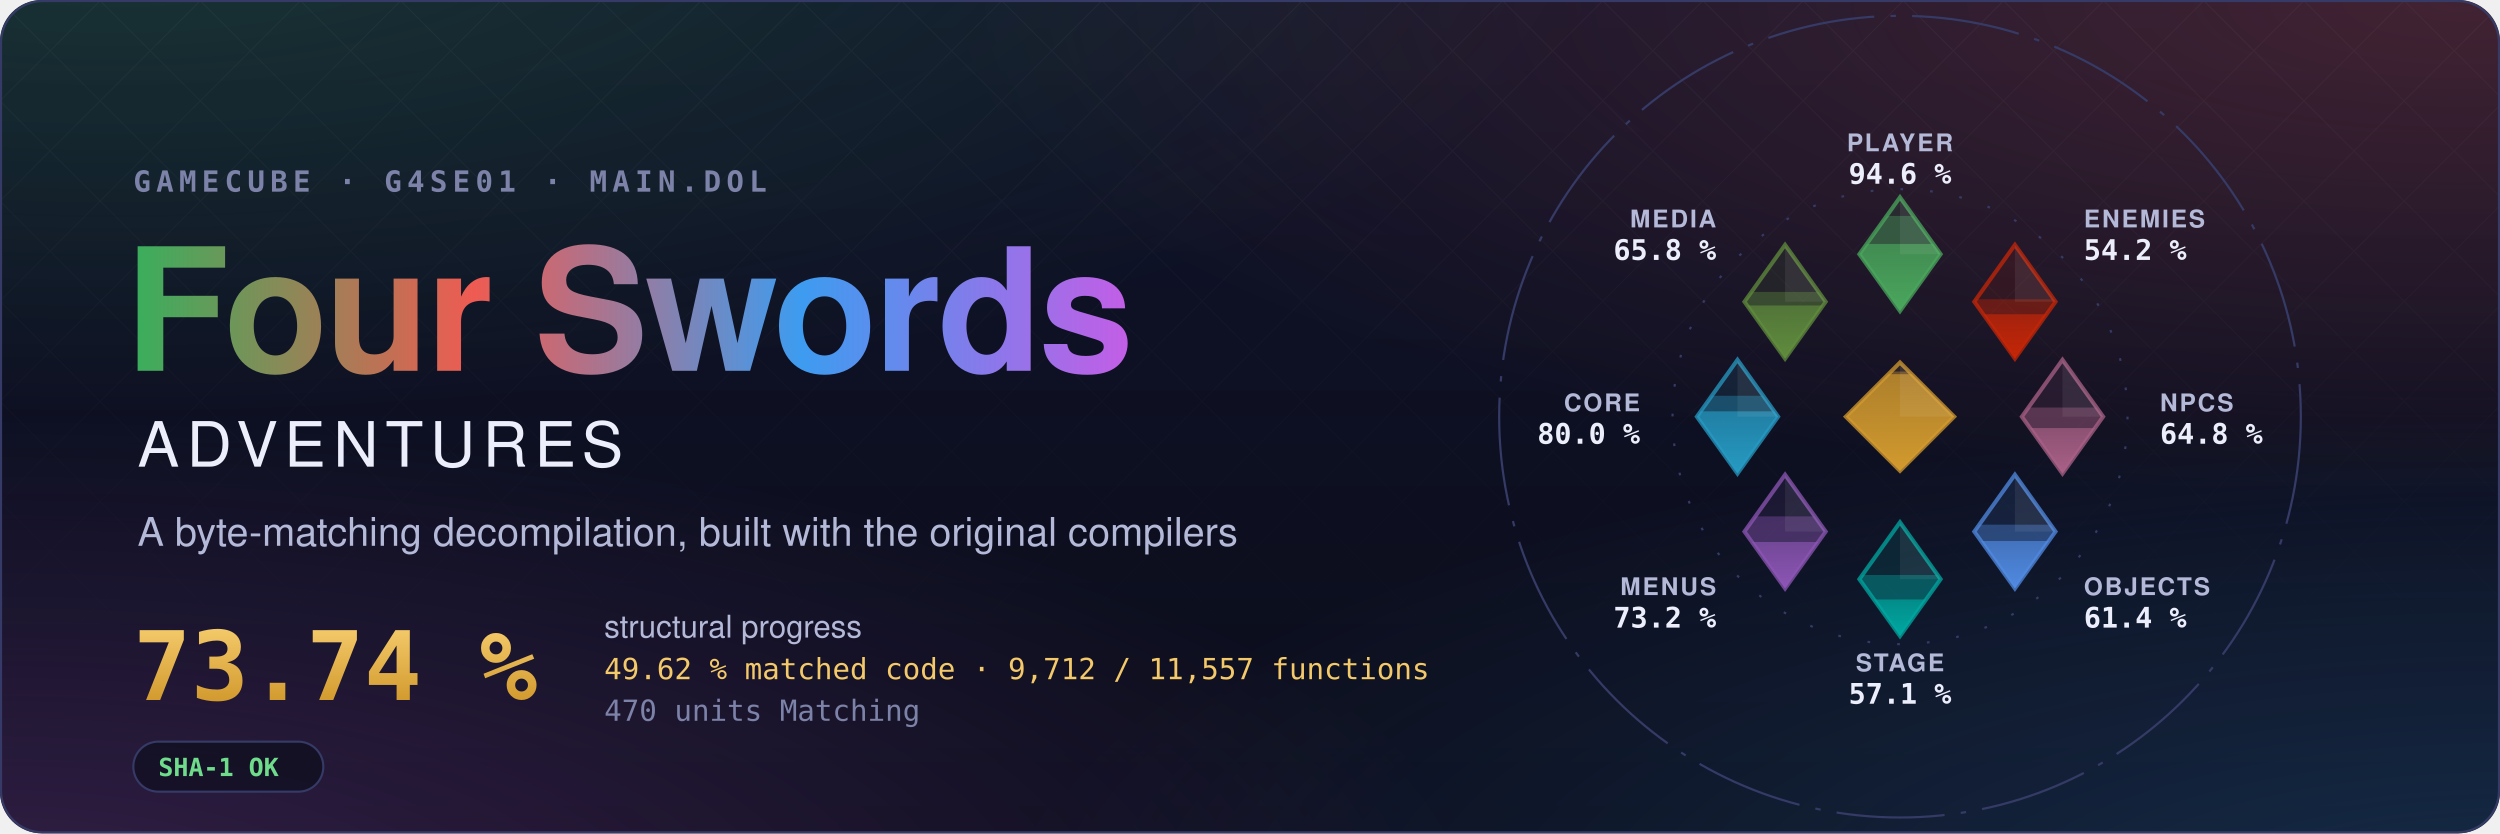
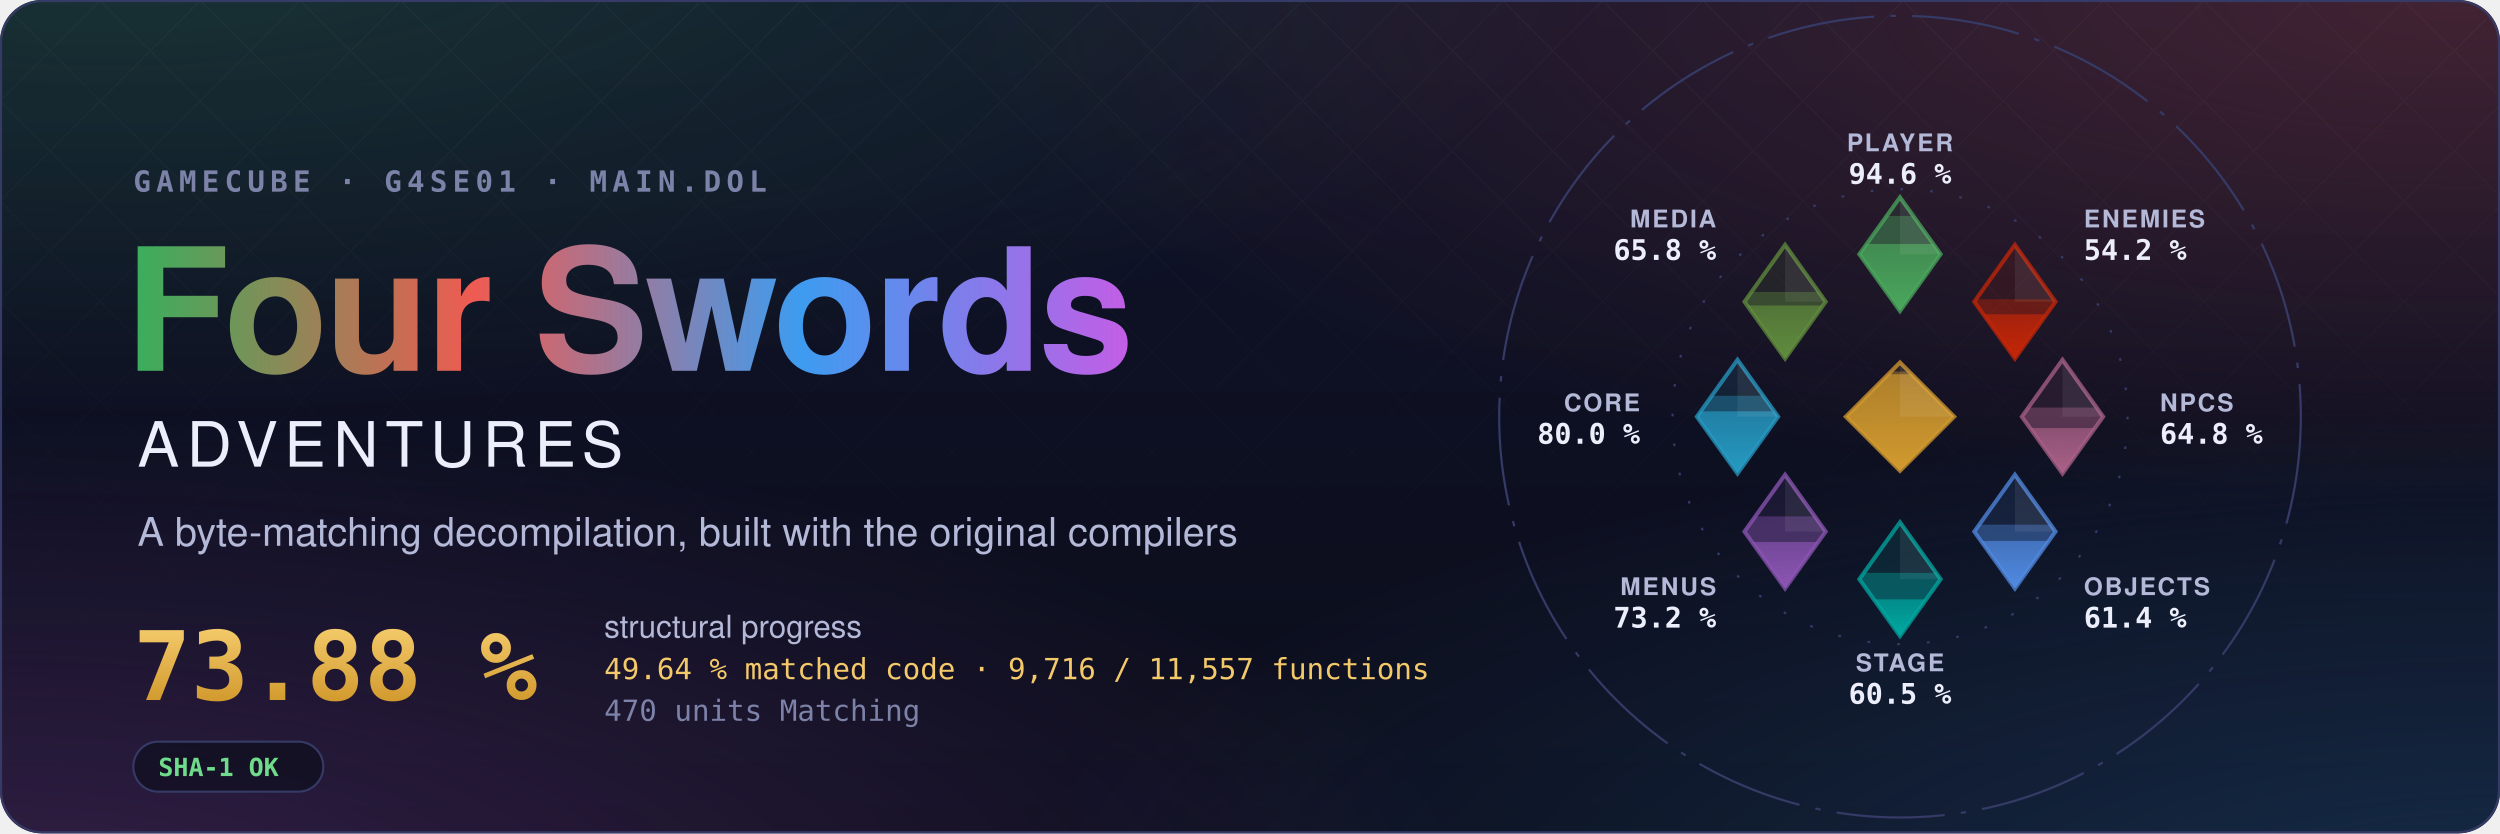
- <svg xmlns="http://www.w3.org/2000/svg" width="1200" height="400" viewBox="0 0 1200 400" role="img" aria-label="Four Swords Adventures decompilation: 73.74 % structural progress, 49.62 % matched code, 9,712 of 11,557 functions">
+ <svg xmlns="http://www.w3.org/2000/svg" width="1200" height="400" viewBox="0 0 1200 400" role="img" aria-label="Four Swords Adventures decompilation: 73.88 % structural progress, 49.64 % matched code, 9,716 of 11,557 functions">
  <style>text { font-family: -apple-system, BlinkMacSystemFont, 'Segoe UI', Helvetica, Arial, sans-serif; } .mono { font-family: ui-monospace, SFMono-Regular, 'SF Mono', Menlo, Consolas, monospace; } .spin { transform-box: fill-box; transform-origin: center; animation: spin 90s linear infinite; } @keyframes spin { to { transform: rotate(360deg); } } .rise { transform-box: fill-box; transform-origin: 50% 100%; animation: rise 1.6s cubic-bezier(.2,.8,.2,1) both; } @keyframes rise { from { transform: scaleY(0); } } @media (prefers-reduced-motion: reduce) { * { animation: none !important; } }</style>
  <defs>
    <radialGradient id="glow0" cx="0.05" cy="-0.1" r="0.6">
      <stop offset="0" stop-color="#3aae5c" stop-opacity="0.22" />
      <stop offset="1" stop-color="#3aae5c" stop-opacity="0" />
    </radialGradient>
    <radialGradient id="glow1" cx="0.98" cy="0.0" r="0.6">
      <stop offset="0" stop-color="#ef5b52" stop-opacity="0.22" />
      <stop offset="1" stop-color="#ef5b52" stop-opacity="0" />
    </radialGradient>
    <radialGradient id="glow2" cx="1.0" cy="1.1" r="0.6">
      <stop offset="0" stop-color="#3d9cf0" stop-opacity="0.22" />
      <stop offset="1" stop-color="#3d9cf0" stop-opacity="0" />
    </radialGradient>
    <radialGradient id="glow3" cx="0.0" cy="1.1" r="0.6">
      <stop offset="0" stop-color="#c35ee6" stop-opacity="0.22" />
      <stop offset="1" stop-color="#c35ee6" stop-opacity="0" />
    </radialGradient>
    <linearGradient id="sky" x1="0" y1="0" x2="0" y2="1">
      <stop offset="0" stop-color="#10132a" />
      <stop offset="1" stop-color="#0b0d1a" />
    </linearGradient>
    <linearGradient id="four" x1="0" y1="0" x2="1" y2="0">
      <stop offset="0" stop-color="#3aae5c" />
      <stop offset="0.34" stop-color="#ef5b52" />
      <stop offset="0.67" stop-color="#3d9cf0" />
      <stop offset="1" stop-color="#c35ee6" />
    </linearGradient>
    <linearGradient id="goldtext" x1="0" y1="0" x2="0" y2="1">
      <stop offset="0" stop-color="#f3c969" />
      <stop offset="1" stop-color="#d29a2e" />
    </linearGradient>
    <pattern id="lattice" width="34" height="34" patternUnits="userSpaceOnUse" patternTransform="rotate(45)">
      <path d="M0 0H34M0 0V34" stroke="#fff" stroke-opacity="0.035" />
    </pattern>
    <linearGradient id="fade" x1="0" y1="0" x2="0" y2="1">
      <stop offset="0" stop-color="#fff" />
      <stop offset="0.8" stop-color="#fff" stop-opacity="0" />
    </linearGradient>
    <mask id="fadeMask">
      <rect width="1200" height="400" fill="url(#fade)" />
    </mask>
    <clipPath id="card">
      <rect width="1200" height="400" rx="20" />
    </clipPath>
  </defs>
  <g clip-path="url(#card)">
    <rect width="1200" height="400" fill="url(#sky)" />
    <rect width="1200" height="400" fill="url(#glow0)" />
    <rect width="1200" height="400" fill="url(#glow1)" />
    <rect width="1200" height="400" fill="url(#glow2)" />
    <rect width="1200" height="400" fill="url(#glow3)" />
    <rect width="1200" height="400" fill="url(#lattice)" mask="url(#fadeMask)" />
  </g>
  <rect x="0.5" y="0.5" width="1199" height="399" rx="20" fill="none" stroke="#353b66" />
  <text x="64" y="92" class="mono" font-size="14" font-weight="600" letter-spacing="0.18em" fill="#7c82a8">GAMECUBE · G4SE01 · MAIN.DOL</text>
  <text x="60" y="178" font-size="82" font-weight="700" letter-spacing="-1.5" fill="url(#four)">Four Swords</text>
  <text x="66" y="224" font-size="30" font-weight="500" letter-spacing="0.12em" fill="#eceefb">ADVENTURES</text>
  <text x="66" y="262" font-size="19" fill="#b4b9d8">A byte-matching decompilation, built with the original compilers</text>
-   <text x="64" y="336" class="mono" font-size="46" font-weight="700" fill="url(#goldtext)">73.74 %</text>
+   <text x="64" y="336" class="mono" font-size="46" font-weight="700" fill="url(#goldtext)">73.88 %</text>
  <text x="290" y="306" font-size="15" fill="#b4b9d8">structural progress</text>
-   <text x="290" y="326" class="mono" font-size="14" fill="#f3c969">49.62 % matched code · 9,712 / 11,557 functions</text>
+   <text x="290" y="326" class="mono" font-size="14" fill="#f3c969">49.64 % matched code · 9,716 / 11,557 functions</text>
  <text x="290" y="346" class="mono" font-size="14" fill="#7c82a8">470 units Matching</text>
  <g transform="translate(64 356)">
    <rect width="91.2" height="24" rx="12" fill="#0b0d1a" fill-opacity="0.6" stroke="#353b66" />
    <text x="12" y="16.5" class="mono" font-size="12" font-weight="600" fill="#6fdc8c">SHA-1 OK</text>
  </g>
  <defs>
    <clipPath id="ec-player">
      <path d="M0 -81L15 -60L0 -39L-15 -60Z" />
    </clipPath>
    <linearGradient id="eg-player" x1="0" y1="1" x2="0" y2="0">
      <stop offset="0" stop-color="#4aa75c" />
      <stop offset="1" stop-color="#4aa75c" stop-opacity="0.65" />
    </linearGradient>
    <clipPath id="ec-enemies">
      <path d="M42.43 -63.43L57.43 -42.43L42.43 -21.43L27.43 -42.43Z" />
    </clipPath>
    <linearGradient id="eg-enemies" x1="0" y1="1" x2="0" y2="0">
      <stop offset="0" stop-color="#c52607" />
      <stop offset="1" stop-color="#c52607" stop-opacity="0.65" />
    </linearGradient>
    <clipPath id="ec-npcs">
      <path d="M60 -21L75 0L60 21L45 0Z" />
    </clipPath>
    <linearGradient id="eg-npcs" x1="0" y1="1" x2="0" y2="0">
      <stop offset="0" stop-color="#a96087" />
      <stop offset="1" stop-color="#a96087" stop-opacity="0.65" />
    </linearGradient>
    <clipPath id="ec-objects">
      <path d="M42.43 21.43L57.43 42.43L42.43 63.43L27.43 42.43Z" />
    </clipPath>
    <linearGradient id="eg-objects" x1="0" y1="1" x2="0" y2="0">
      <stop offset="0" stop-color="#508ae1" />
      <stop offset="1" stop-color="#508ae1" stop-opacity="0.65" />
    </linearGradient>
    <clipPath id="ec-stage">
      <path d="M0 39L15 60L0 81L-15 60Z" />
    </clipPath>
    <linearGradient id="eg-stage" x1="0" y1="1" x2="0" y2="0">
      <stop offset="0" stop-color="#00a8a1" />
      <stop offset="1" stop-color="#00a8a1" stop-opacity="0.65" />
    </linearGradient>
    <clipPath id="ec-menus">
      <path d="M-42.43 21.43L-27.43 42.43L-42.43 63.43L-57.43 42.43Z" />
    </clipPath>
    <linearGradient id="eg-menus" x1="0" y1="1" x2="0" y2="0">
      <stop offset="0" stop-color="#8c55b4" />
      <stop offset="1" stop-color="#8c55b4" stop-opacity="0.65" />
    </linearGradient>
    <clipPath id="ec-core">
      <path d="M-60 -21L-45 0L-60 21L-75 0Z" />
    </clipPath>
    <linearGradient id="eg-core" x1="0" y1="1" x2="0" y2="0">
      <stop offset="0" stop-color="#269ac2" />
      <stop offset="1" stop-color="#269ac2" stop-opacity="0.65" />
    </linearGradient>
    <clipPath id="ec-media">
      <path d="M-42.43 -63.43L-27.43 -42.43L-42.43 -21.43L-57.43 -42.43Z" />
    </clipPath>
    <linearGradient id="eg-media" x1="0" y1="1" x2="0" y2="0">
      <stop offset="0" stop-color="#608c3d" />
      <stop offset="1" stop-color="#608c3d" stop-opacity="0.65" />
    </linearGradient>
    <clipPath id="ec-libs">
      <path d="M0 -20L20 0L0 20L-20 0Z" />
    </clipPath>
    <linearGradient id="eg-libs" x1="0" y1="1" x2="0" y2="0">
      <stop offset="0" stop-color="#d29a2e" />
      <stop offset="1" stop-color="#d29a2e" stop-opacity="0.65" />
    </linearGradient>
  </defs>
  <g transform="translate(912 200) scale(1.3)">
    <circle class="spin" r="148" fill="none" stroke="#353b66" stroke-width="0.8" stroke-dasharray="40 6 2 6" />
    <circle r="84" fill="none" stroke="#353b66" stroke-width="0.8" stroke-dasharray="1 10" />
    <path d="M0 -81L15 -60L0 -39L-15 -60Z" fill="#4aa75c" fill-opacity="0.12" stroke="#4aa75c" stroke-opacity="0.75" stroke-width="1.5" />
    <g clip-path="url(#ec-player)">
      <rect class="rise" style="animation-delay:0.20s" x="-15.0" y="-74.12" width="30" height="35.12" fill="#4aa75c" fill-opacity="0.38" />
    </g>
    <g clip-path="url(#ec-player)">
      <rect class="rise" style="animation-delay:0.20s" x="-15.0" y="-63.78" width="30" height="24.78" fill="url(#eg-player)" />
    </g>
    <path d="M0.0 -81.0L15.0 -60.0L0.0 -60.0Z" fill="#fff" fill-opacity="0.07" />
    <text x="0.0" y="-98.0" text-anchor="middle" font-size="9" font-weight="600" letter-spacing="0.08em" fill="#b4b9d8">PLAYER</text>
    <text x="0.0" y="-86.0" text-anchor="middle" font-size="10.5" font-weight="700" fill="#eceefb" class="mono">94.6 %</text>
    <path d="M42.43 -63.43L57.43 -42.43L42.43 -21.43L27.43 -42.43Z" fill="#c52607" fill-opacity="0.12" stroke="#c52607" stroke-opacity="0.75" stroke-width="1.5" />
    <g clip-path="url(#ec-enemies)">
      <rect class="rise" style="animation-delay:0.30s" x="27.43" y="-43.34" width="30" height="21.91" fill="#c52607" fill-opacity="0.38" />
    </g>
    <g clip-path="url(#ec-enemies)">
      <rect class="rise" style="animation-delay:0.30s" x="27.43" y="-37.82" width="30" height="16.39" fill="url(#eg-enemies)" />
    </g>
    <path d="M42.43 -63.43L57.43 -42.43L42.43 -42.43Z" fill="#fff" fill-opacity="0.07" />
    <text x="67.88" y="-69.88" text-anchor="start" font-size="9" font-weight="600" letter-spacing="0.08em" fill="#b4b9d8">ENEMIES</text>
    <text x="67.88" y="-57.88" text-anchor="start" font-size="10.5" font-weight="700" fill="#eceefb" class="mono">54.2 %</text>
    <path d="M60 -21L75 0L60 21L45 0Z" fill="#a96087" fill-opacity="0.12" stroke="#a96087" stroke-opacity="0.75" stroke-width="1.5" />
    <g clip-path="url(#ec-npcs)">
      <rect class="rise" style="animation-delay:0.40s" x="45.0" y="-3.38" width="30" height="24.38" fill="#a96087" fill-opacity="0.38" />
    </g>
    <g clip-path="url(#ec-npcs)">
      <rect class="rise" style="animation-delay:0.40s" x="45.0" y="4.22" width="30" height="16.78" fill="url(#eg-npcs)" />
    </g>
    <path d="M60.0 -21.0L75.0 0.0L60.0 0.0Z" fill="#fff" fill-opacity="0.07" />
    <text x="96.0" y="-2.0" text-anchor="start" font-size="9" font-weight="600" letter-spacing="0.08em" fill="#b4b9d8">NPCS</text>
    <text x="96.0" y="10.0" text-anchor="start" font-size="10.5" font-weight="700" fill="#eceefb" class="mono">64.8 %</text>
    <path d="M42.43 21.43L57.43 42.43L42.43 63.43L27.43 42.43Z" fill="#508ae1" fill-opacity="0.12" stroke="#508ae1" stroke-opacity="0.75" stroke-width="1.5" />
    <g clip-path="url(#ec-objects)">
      <rect class="rise" style="animation-delay:0.50s" x="27.43" y="39.88" width="30" height="23.55" fill="#508ae1" fill-opacity="0.38" />
    </g>
    <g clip-path="url(#ec-objects)">
-       <rect class="rise" style="animation-delay:0.50s" x="27.43" y="45.90" width="30" height="17.53" fill="url(#eg-objects)" />
+       <rect class="rise" style="animation-delay:0.50s" x="27.43" y="45.88" width="30" height="17.55" fill="url(#eg-objects)" />
    </g>
    <path d="M42.43 21.43L57.43 42.43L42.43 42.43Z" fill="#fff" fill-opacity="0.07" />
    <text x="67.88" y="65.88" text-anchor="start" font-size="9" font-weight="600" letter-spacing="0.08em" fill="#b4b9d8">OBJECTS</text>
    <text x="67.88" y="77.88" text-anchor="start" font-size="10.5" font-weight="700" fill="#eceefb" class="mono">61.4 %</text>
    <path d="M0 39L15 60L0 81L-15 60Z" fill="#00a8a1" fill-opacity="0.12" stroke="#00a8a1" stroke-opacity="0.75" stroke-width="1.5" />
    <g clip-path="url(#ec-stage)">
-       <rect class="rise" style="animation-delay:0.60s" x="-15.0" y="58.45" width="30" height="22.55" fill="#00a8a1" fill-opacity="0.38" />
+       <rect class="rise" style="animation-delay:0.60s" x="-15.0" y="57.67" width="30" height="23.33" fill="#00a8a1" fill-opacity="0.38" />
    </g>
    <g clip-path="url(#ec-stage)">
-       <rect class="rise" style="animation-delay:0.60s" x="-15.0" y="67.50" width="30" height="13.50" fill="url(#eg-stage)" />
+       <rect class="rise" style="animation-delay:0.60s" x="-15.0" y="67.45" width="30" height="13.55" fill="url(#eg-stage)" />
    </g>
    <path d="M0.0 39.0L15.0 60.0L0.0 60.0Z" fill="#fff" fill-opacity="0.07" />
    <text x="0.0" y="94.0" text-anchor="middle" font-size="9" font-weight="600" letter-spacing="0.08em" fill="#b4b9d8">STAGE</text>
-     <text x="0.0" y="106.0" text-anchor="middle" font-size="10.5" font-weight="700" fill="#eceefb" class="mono">57.1 %</text>
+     <text x="0.0" y="106.0" text-anchor="middle" font-size="10.5" font-weight="700" fill="#eceefb" class="mono">60.5 %</text>
    <path d="M-42.43 21.43L-27.43 42.43L-42.43 63.43L-57.43 42.43Z" fill="#8c55b4" fill-opacity="0.12" stroke="#8c55b4" stroke-opacity="0.75" stroke-width="1.5" />
    <g clip-path="url(#ec-menus)">
      <rect class="rise" style="animation-delay:0.70s" x="-57.43" y="36.82" width="30" height="26.61" fill="#8c55b4" fill-opacity="0.38" />
    </g>
    <g clip-path="url(#ec-menus)">
      <rect class="rise" style="animation-delay:0.70s" x="-57.43" y="46.27" width="30" height="17.16" fill="url(#eg-menus)" />
    </g>
    <path d="M-42.43 21.43L-27.43 42.43L-42.43 42.43Z" fill="#fff" fill-opacity="0.07" />
    <text x="-67.88" y="65.88" text-anchor="end" font-size="9" font-weight="600" letter-spacing="0.08em" fill="#b4b9d8">MENUS</text>
    <text x="-67.88" y="77.88" text-anchor="end" font-size="10.5" font-weight="700" fill="#eceefb" class="mono">73.2 %</text>
    <path d="M-60 -21L-45 0L-60 21L-75 0Z" fill="#269ac2" fill-opacity="0.12" stroke="#269ac2" stroke-opacity="0.75" stroke-width="1.5" />
    <g clip-path="url(#ec-core)">
      <rect class="rise" style="animation-delay:0.80s" x="-75.0" y="-7.71" width="30" height="28.71" fill="#269ac2" fill-opacity="0.38" />
    </g>
    <g clip-path="url(#ec-core)">
      <rect class="rise" style="animation-delay:0.80s" x="-75.0" y="-1.98" width="30" height="22.98" fill="url(#eg-core)" />
    </g>
    <path d="M-60.0 -21.0L-45.0 0.0L-60.0 0.0Z" fill="#fff" fill-opacity="0.07" />
    <text x="-96.0" y="-2.0" text-anchor="end" font-size="9" font-weight="600" letter-spacing="0.08em" fill="#b4b9d8">CORE</text>
    <text x="-96.0" y="10.0" text-anchor="end" font-size="10.5" font-weight="700" fill="#eceefb" class="mono">80.0 %</text>
    <path d="M-42.43 -63.43L-27.43 -42.43L-42.43 -21.43L-57.43 -42.43Z" fill="#608c3d" fill-opacity="0.12" stroke="#608c3d" stroke-opacity="0.75" stroke-width="1.5" />
    <g clip-path="url(#ec-media)">
      <rect class="rise" style="animation-delay:0.90s" x="-57.43" y="-46.05" width="30" height="24.62" fill="#608c3d" fill-opacity="0.38" />
    </g>
    <g clip-path="url(#ec-media)">
      <rect class="rise" style="animation-delay:0.90s" x="-57.43" y="-41.06" width="30" height="19.63" fill="url(#eg-media)" />
    </g>
    <path d="M-42.43 -63.43L-27.43 -42.43L-42.43 -42.43Z" fill="#fff" fill-opacity="0.07" />
    <text x="-67.88" y="-69.88" text-anchor="end" font-size="9" font-weight="600" letter-spacing="0.08em" fill="#b4b9d8">MEDIA</text>
    <text x="-67.88" y="-57.88" text-anchor="end" font-size="10.5" font-weight="700" fill="#eceefb" class="mono">65.8 %</text>
    <path d="M0 -20L20 0L0 20L-20 0Z" fill="#d29a2e" fill-opacity="0.12" stroke="#d29a2e" stroke-opacity="0.75" stroke-width="1.5" />
    <g clip-path="url(#ec-libs)">
      <rect class="rise" style="animation-delay:1.00s" x="-20" y="-16.67" width="40" height="36.67" fill="#d29a2e" fill-opacity="0.38" />
    </g>
    <g clip-path="url(#ec-libs)">
      <rect class="rise" style="animation-delay:1.00s" x="-20" y="-15.68" width="40" height="35.68" fill="url(#eg-libs)" />
    </g>
    <path d="M0 -20L20 0L0 0Z" fill="#fff" fill-opacity="0.07" />
  </g>
</svg>
